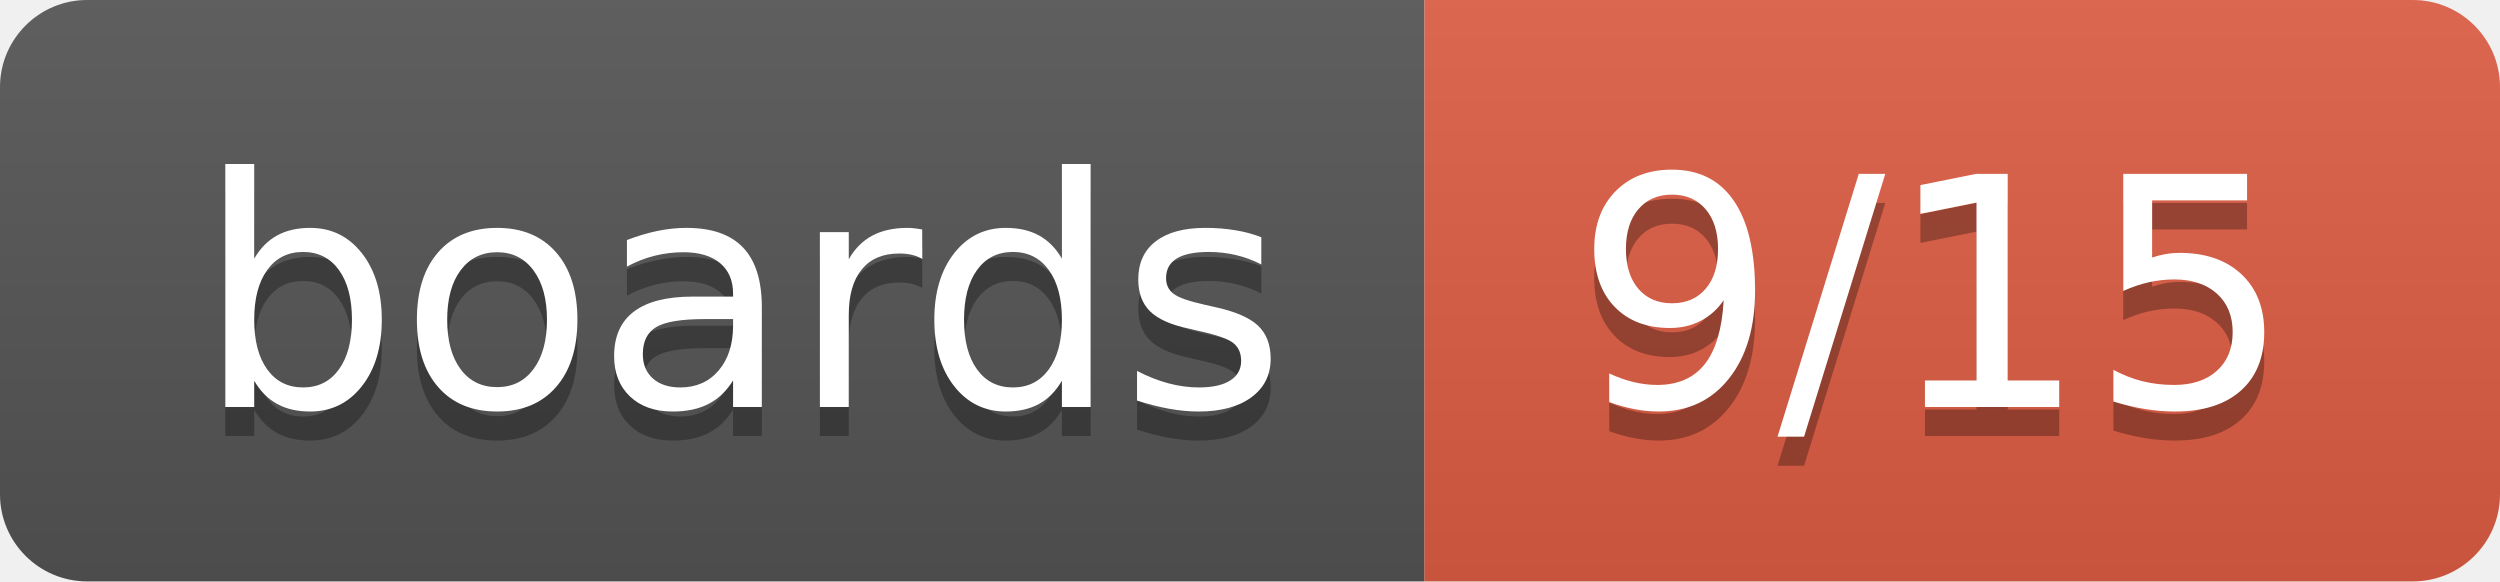
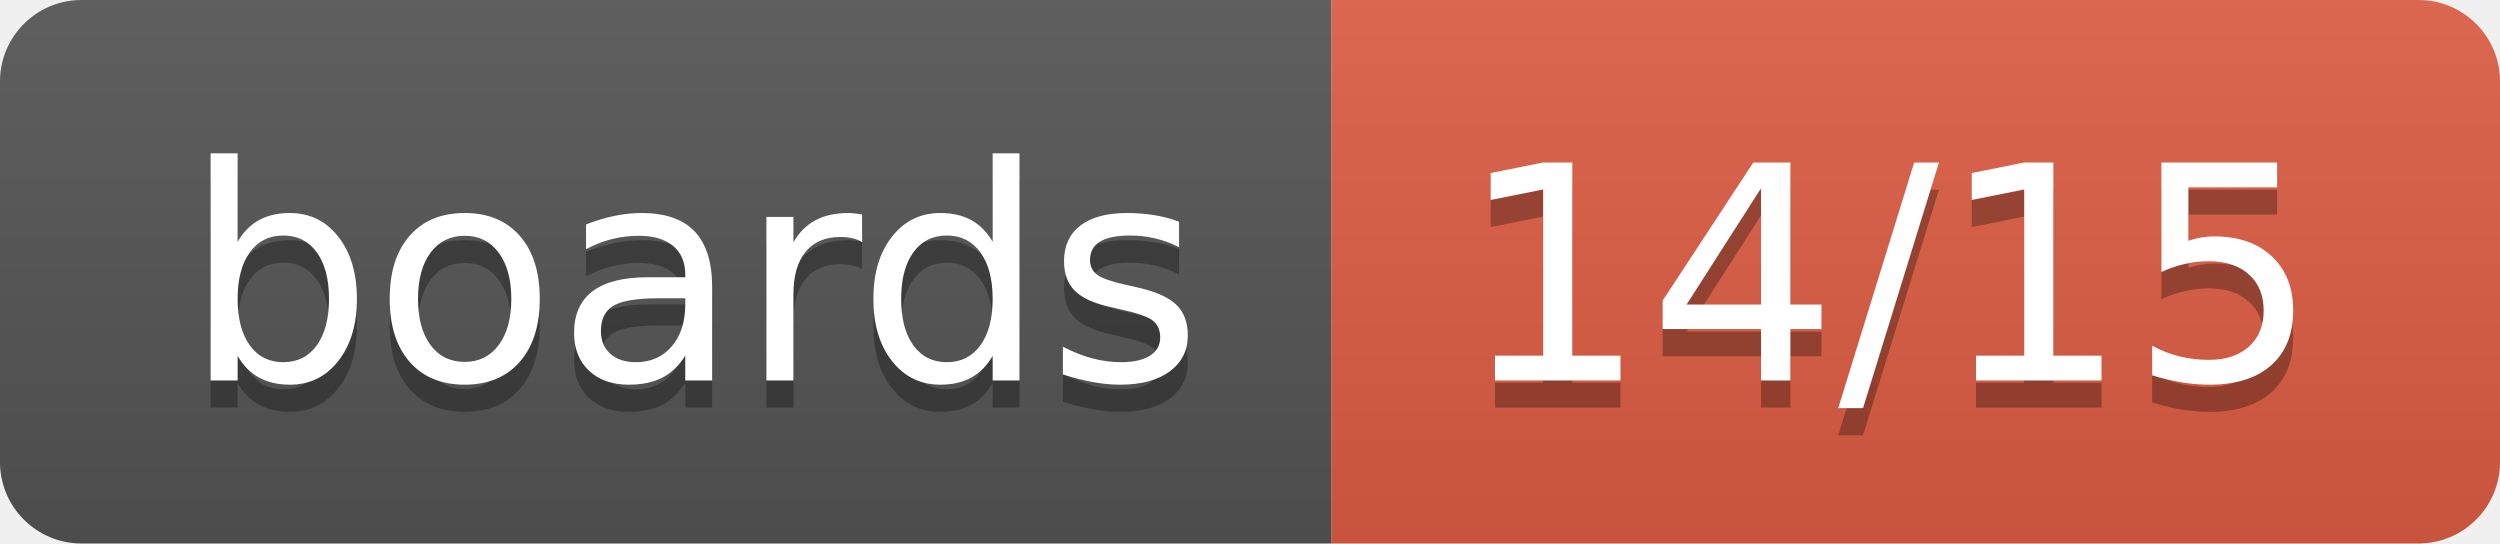
- <svg xmlns="http://www.w3.org/2000/svg" width="86" height="20" role="img" aria-label="boards: 9/15">
+ <svg xmlns="http://www.w3.org/2000/svg" width="92" height="20" role="img" aria-label="boards: 14/15">
  <linearGradient id="s" x2="0" y2="100%">
    <stop offset="0" stop-color="#bbb" stop-opacity=".1" />
    <stop offset="1" stop-opacity=".1" />
  </linearGradient>
  <clipPath id="r">
-     <rect width="86" height="20" rx="3" fill="#fff" />
+     <rect width="92" height="20" rx="3" fill="#fff" />
  </clipPath>
  <g clip-path="url(#r)">
    <rect width="49" height="20" fill="#555" />
-     <rect x="49" width="37" height="20" fill="#e05d44" />
-     <rect width="86" height="20" fill="url(#s)" />
+     <rect x="49" width="43" height="20" fill="#e05d44" />
+     <rect width="92" height="20" fill="url(#s)" />
  </g>
  <g fill="#fff" text-anchor="middle" font-family="Verdana,Geneva,DejaVu Sans,sans-serif" text-rendering="geometricPrecision" font-size="110">
    <text aria-hidden="true" x="255.0" y="150" fill="#010101" fill-opacity=".3" transform="scale(.1)" textLength="390">boards</text>
    <text x="255.0" y="140" transform="scale(.1)" fill="#fff" textLength="390">boards</text>
-     <text aria-hidden="true" x="665.0" y="150" fill="#010101" fill-opacity=".3" transform="scale(.1)" textLength="270">9/15</text>
-     <text x="665.0" y="140" transform="scale(.1)" fill="#fff" textLength="270">9/15</text>
+     <text aria-hidden="true" x="695.0" y="150" fill="#010101" fill-opacity=".3" transform="scale(.1)" textLength="330">14/15</text>
+     <text x="695.0" y="140" transform="scale(.1)" fill="#fff" textLength="330">14/15</text>
  </g>
</svg>
